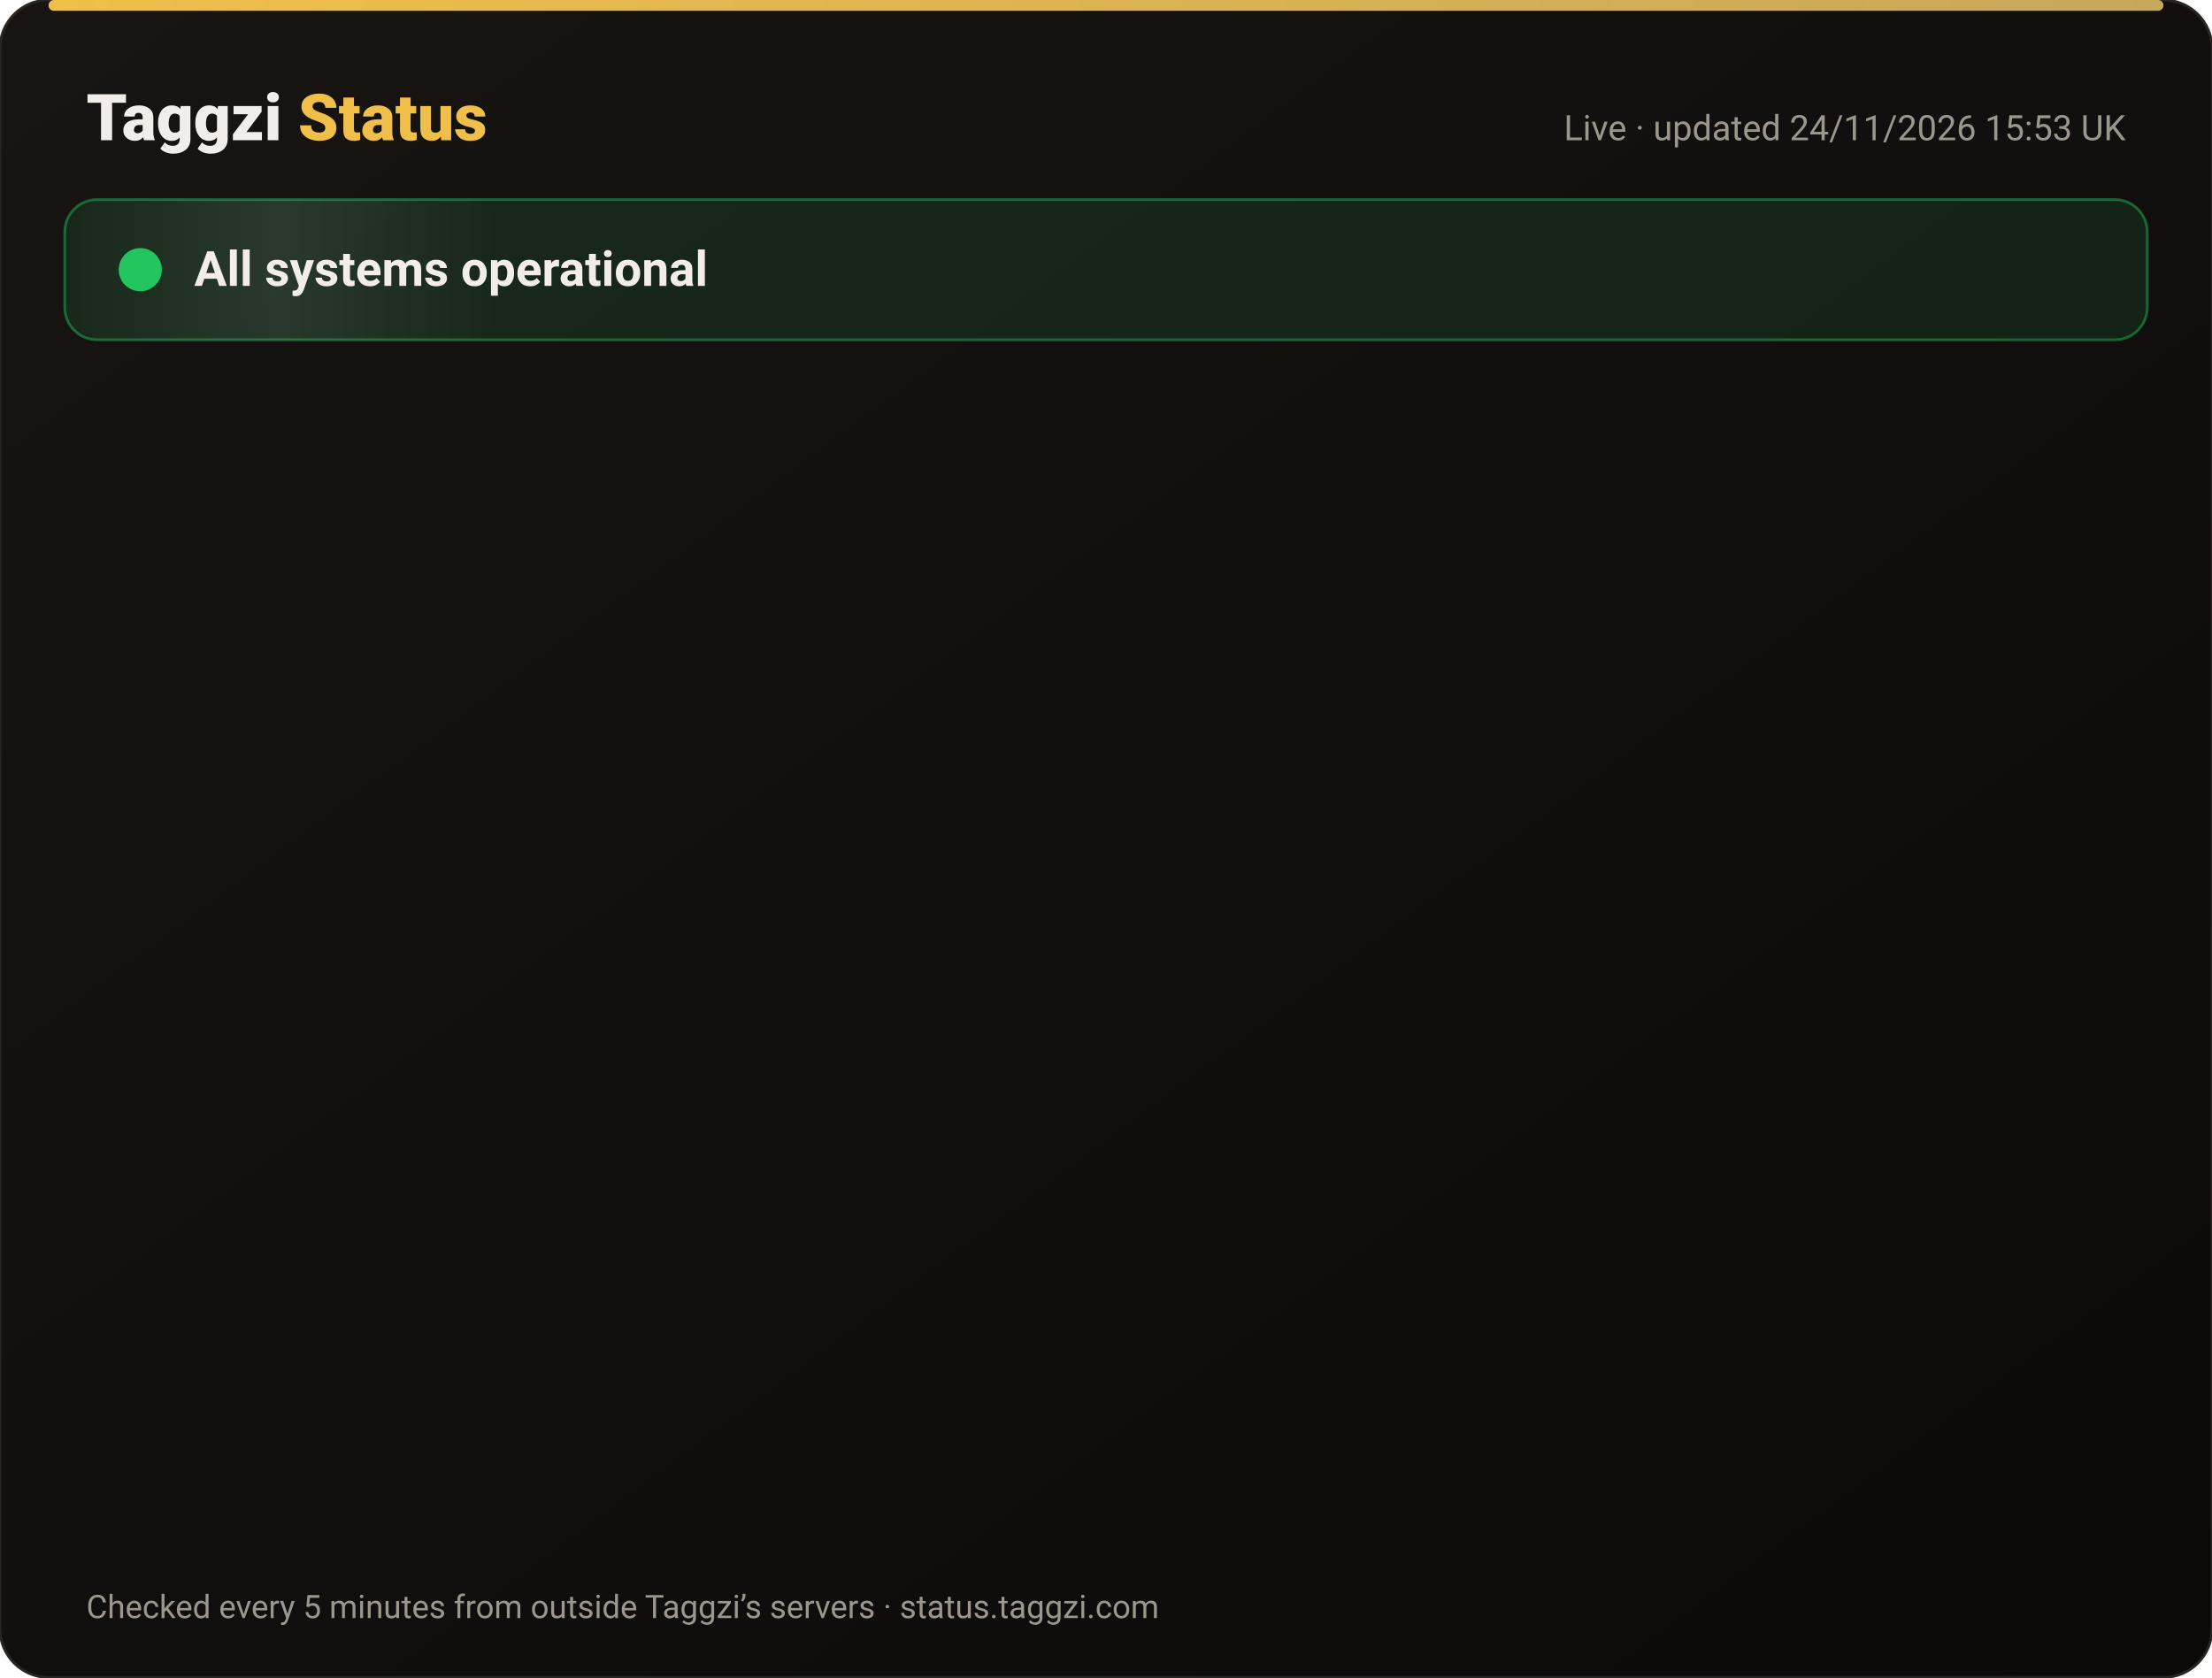
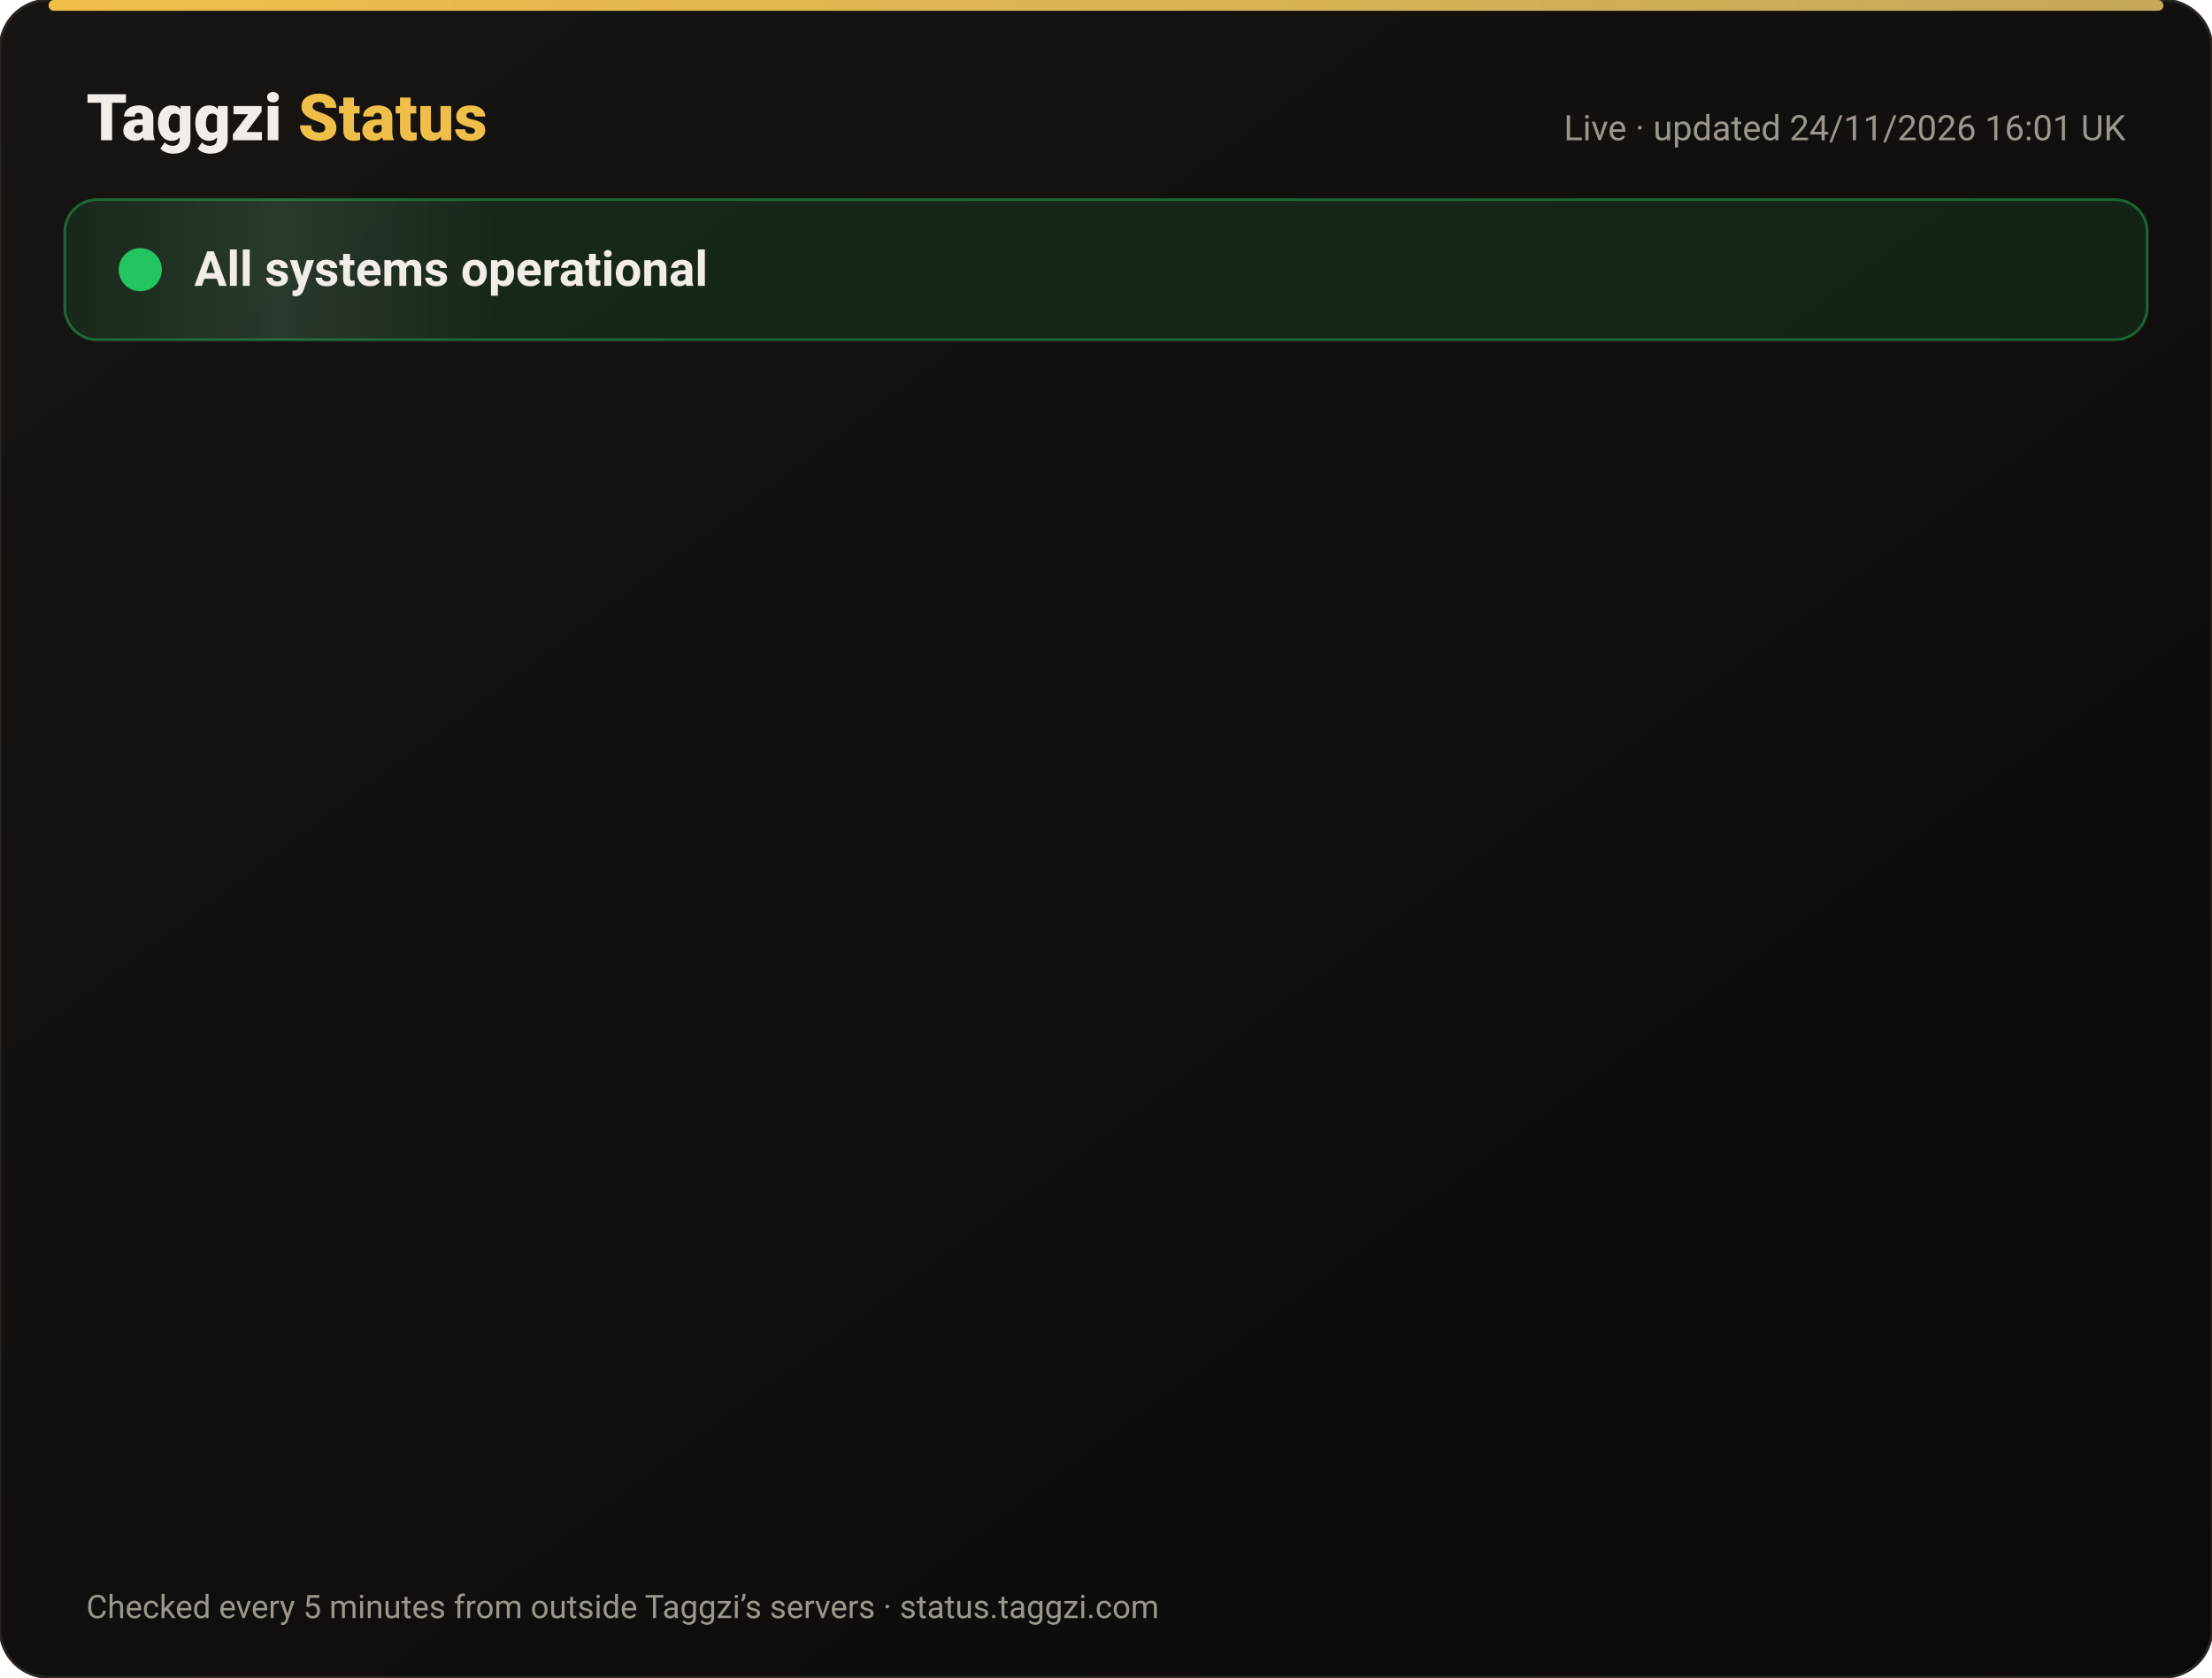
<svg xmlns="http://www.w3.org/2000/svg" width="820" height="622" viewBox="0 0 820 622" font-family="-apple-system,Segoe UI,Roboto,Helvetica,Arial,sans-serif">
  <defs>
    <linearGradient id="bg" x1="0" y1="0" x2="1" y2="1">
      <stop offset="0" stop-color="#171412" />
      <stop offset="1" stop-color="#0C0A09" />
    </linearGradient>
    <linearGradient id="gold" x1="0" x2="1">
      <stop offset="0" stop-color="#F0BF4A" />
      <stop offset="1" stop-color="#c6a85b" />
    </linearGradient>
    <linearGradient id="shine" x1="0" x2="1">
      <stop offset="0" stop-color="#fff" stop-opacity="0" />
      <stop offset=".5" stop-color="#fff" stop-opacity=".08" />
      <stop offset="1" stop-color="#fff" stop-opacity="0" />
    </linearGradient>
  </defs>
  <rect width="820" height="622" rx="18" fill="url(#bg)" stroke="#2a2521" />
  <rect x="18" y="0" width="784" height="4" rx="2" fill="url(#gold)" />
  <text x="32" y="52" font-size="24" font-weight="800" fill="#F2EDE8">Taggzi <tspan fill="#F0BF4A">Status</tspan>
  </text>
-   <text x="788" y="52" font-size="13" fill="#9C968C" text-anchor="end">Live · updated 24/11/2026 15:53 UK</text>
+   <text x="788" y="52" font-size="13" fill="#9C968C" text-anchor="end">Live · updated 24/11/2026 16:01 UK</text>
  <rect x="24" y="74" width="772" height="52" rx="12" fill="#22c55e" fill-opacity=".12" stroke="#22c55e" stroke-opacity=".45" />
  <rect x="24" y="74" width="160" height="52" rx="12" fill="url(#shine)">
    <animate attributeName="x" from="-160" to="820" dur="4s" repeatCount="indefinite" />
  </rect>
  <circle cx="52" cy="100" r="7" fill="#22c55e" />
  <circle cx="52" cy="100" r="7" fill="none" stroke="#22c55e" stroke-width="2">
    <animate attributeName="r" values="7;15;7" dur="2s" repeatCount="indefinite" />
    <animate attributeName="opacity" values=".9;0;.9" dur="2s" repeatCount="indefinite" />
  </circle>
  <text x="72" y="106" font-size="18" font-weight="700" fill="#F2EDE8">All systems operational</text>
  <g opacity="0">
    <animate attributeName="opacity" from="0" to="1" begin="0.00s" dur=".6s" fill="freeze" />
    <line x1="32" y1="188" x2="788" y2="188" stroke="#2a2521" />
    <circle cx="44" cy="166" r="6" fill="#22c55e">
      <animate attributeName="opacity" values="1;.45;1" dur="2.4s" begin="0.00s" repeatCount="indefinite" />
    </circle>
    <text x="62" y="171" font-size="15" font-weight="650" fill="#F2EDE8">Website</text>
    <text x="630" y="171" font-size="13" fill="#9C968C" text-anchor="end">99.98% uptime</text>
    <rect x="648" y="154" width="140" height="24" rx="12" fill="#22c55e" fill-opacity=".14" stroke="#22c55e" stroke-opacity=".5" />
    <text x="718" y="171" font-size="12" font-weight="700" fill="#22c55e" text-anchor="middle">Operational</text>
  </g>
  <g opacity="0">
    <animate attributeName="opacity" from="0" to="1" begin="0.15s" dur=".6s" fill="freeze" />
    <line x1="32" y1="234" x2="788" y2="234" stroke="#2a2521" />
    <circle cx="44" cy="212" r="6" fill="#22c55e">
      <animate attributeName="opacity" values="1;.45;1" dur="2.4s" begin="0.15s" repeatCount="indefinite" />
    </circle>
    <text x="62" y="217" font-size="15" font-weight="650" fill="#F2EDE8">Tag scans</text>
    <text x="630" y="217" font-size="13" fill="#9C968C" text-anchor="end">99.98% uptime</text>
    <rect x="648" y="200" width="140" height="24" rx="12" fill="#22c55e" fill-opacity=".14" stroke="#22c55e" stroke-opacity=".5" />
    <text x="718" y="217" font-size="12" font-weight="700" fill="#22c55e" text-anchor="middle">Operational</text>
  </g>
  <g opacity="0">
    <animate attributeName="opacity" from="0" to="1" begin="0.30s" dur=".6s" fill="freeze" />
    <line x1="32" y1="280" x2="788" y2="280" stroke="#2a2521" />
    <circle cx="44" cy="258" r="6" fill="#22c55e">
      <animate attributeName="opacity" values="1;.45;1" dur="2.4s" begin="0.30s" repeatCount="indefinite" />
    </circle>
    <text x="62" y="263" font-size="15" font-weight="650" fill="#F2EDE8">Manual tag lookup</text>
    <text x="630" y="263" font-size="13" fill="#9C968C" text-anchor="end">99.98% uptime</text>
    <rect x="648" y="246" width="140" height="24" rx="12" fill="#22c55e" fill-opacity=".14" stroke="#22c55e" stroke-opacity=".5" />
    <text x="718" y="263" font-size="12" font-weight="700" fill="#22c55e" text-anchor="middle">Operational</text>
  </g>
  <g opacity="0">
    <animate attributeName="opacity" from="0" to="1" begin="0.45s" dur=".6s" fill="freeze" />
    <line x1="32" y1="326" x2="788" y2="326" stroke="#2a2521" />
    <circle cx="44" cy="304" r="6" fill="#22c55e">
      <animate attributeName="opacity" values="1;.45;1" dur="2.4s" begin="0.45s" repeatCount="indefinite" />
    </circle>
    <text x="62" y="309" font-size="15" font-weight="650" fill="#F2EDE8">App &amp; login</text>
    <text x="630" y="309" font-size="13" fill="#9C968C" text-anchor="end">99.98% uptime</text>
    <rect x="648" y="292" width="140" height="24" rx="12" fill="#22c55e" fill-opacity=".14" stroke="#22c55e" stroke-opacity=".5" />
    <text x="718" y="309" font-size="12" font-weight="700" fill="#22c55e" text-anchor="middle">Operational</text>
  </g>
  <g opacity="0">
    <animate attributeName="opacity" from="0" to="1" begin="0.60s" dur=".6s" fill="freeze" />
    <line x1="32" y1="372" x2="788" y2="372" stroke="#2a2521" />
    <circle cx="44" cy="350" r="6" fill="#22c55e">
      <animate attributeName="opacity" values="1;.45;1" dur="2.4s" begin="0.60s" repeatCount="indefinite" />
    </circle>
    <text x="62" y="355" font-size="15" font-weight="650" fill="#F2EDE8">Community alerts</text>
    <text x="630" y="355" font-size="13" fill="#9C968C" text-anchor="end">99.98% uptime</text>
    <rect x="648" y="338" width="140" height="24" rx="12" fill="#22c55e" fill-opacity=".14" stroke="#22c55e" stroke-opacity=".5" />
    <text x="718" y="355" font-size="12" font-weight="700" fill="#22c55e" text-anchor="middle">Operational</text>
  </g>
  <g opacity="0">
    <animate attributeName="opacity" from="0" to="1" begin="0.75s" dur=".6s" fill="freeze" />
    <line x1="32" y1="418" x2="788" y2="418" stroke="#2a2521" />
    <circle cx="44" cy="396" r="6" fill="#22c55e">
      <animate attributeName="opacity" values="1;.45;1" dur="2.4s" begin="0.75s" repeatCount="indefinite" />
    </circle>
    <text x="62" y="401" font-size="15" font-weight="650" fill="#F2EDE8">Private calling</text>
    <text x="630" y="401" font-size="13" fill="#9C968C" text-anchor="end">99.98% uptime</text>
    <rect x="648" y="384" width="140" height="24" rx="12" fill="#22c55e" fill-opacity=".14" stroke="#22c55e" stroke-opacity=".5" />
    <text x="718" y="401" font-size="12" font-weight="700" fill="#22c55e" text-anchor="middle">Operational</text>
  </g>
  <g opacity="0">
    <animate attributeName="opacity" from="0" to="1" begin="0.90s" dur=".6s" fill="freeze" />
    <line x1="32" y1="464" x2="788" y2="464" stroke="#2a2521" />
    <circle cx="44" cy="442" r="6" fill="#22c55e">
      <animate attributeName="opacity" values="1;.45;1" dur="2.4s" begin="0.90s" repeatCount="indefinite" />
    </circle>
    <text x="62" y="447" font-size="15" font-weight="650" fill="#F2EDE8">Payments</text>
    <text x="630" y="447" font-size="13" fill="#9C968C" text-anchor="end">99.97% uptime</text>
    <rect x="648" y="430" width="140" height="24" rx="12" fill="#22c55e" fill-opacity=".14" stroke="#22c55e" stroke-opacity=".5" />
    <text x="718" y="447" font-size="12" font-weight="700" fill="#22c55e" text-anchor="middle">Operational</text>
  </g>
  <g opacity="0">
    <animate attributeName="opacity" from="0" to="1" begin="1.05s" dur=".6s" fill="freeze" />
    <line x1="32" y1="510" x2="788" y2="510" stroke="#2a2521" />
    <circle cx="44" cy="488" r="6" fill="#22c55e">
      <animate attributeName="opacity" values="1;.45;1" dur="2.4s" begin="1.05s" repeatCount="indefinite" />
    </circle>
    <text x="62" y="493" font-size="15" font-weight="650" fill="#F2EDE8">Email &amp; support</text>
    <text x="630" y="493" font-size="13" fill="#9C968C" text-anchor="end">99.98% uptime</text>
    <rect x="648" y="476" width="140" height="24" rx="12" fill="#22c55e" fill-opacity=".14" stroke="#22c55e" stroke-opacity=".5" />
    <text x="718" y="493" font-size="12" font-weight="700" fill="#22c55e" text-anchor="middle">Operational</text>
  </g>
  <g opacity="0">
    <animate attributeName="opacity" from="0" to="1" begin="1.20s" dur=".6s" fill="freeze" />
    <line x1="32" y1="556" x2="788" y2="556" stroke="#2a2521" />
    <circle cx="44" cy="534" r="6" fill="#22c55e">
      <animate attributeName="opacity" values="1;.45;1" dur="2.4s" begin="1.20s" repeatCount="indefinite" />
    </circle>
    <text x="62" y="539" font-size="15" font-weight="650" fill="#F2EDE8">Secure connection (SSL)</text>
    <text x="630" y="539" font-size="13" fill="#9C968C" text-anchor="end">100.00% uptime</text>
    <rect x="648" y="522" width="140" height="24" rx="12" fill="#22c55e" fill-opacity=".14" stroke="#22c55e" stroke-opacity=".5" />
    <text x="718" y="539" font-size="12" font-weight="700" fill="#22c55e" text-anchor="middle">Operational</text>
  </g>
  <text x="32" y="600" font-size="12" fill="#9C968C">Checked every 5 minutes from outside Taggzi’s servers · status.taggzi.com</text>
</svg>
